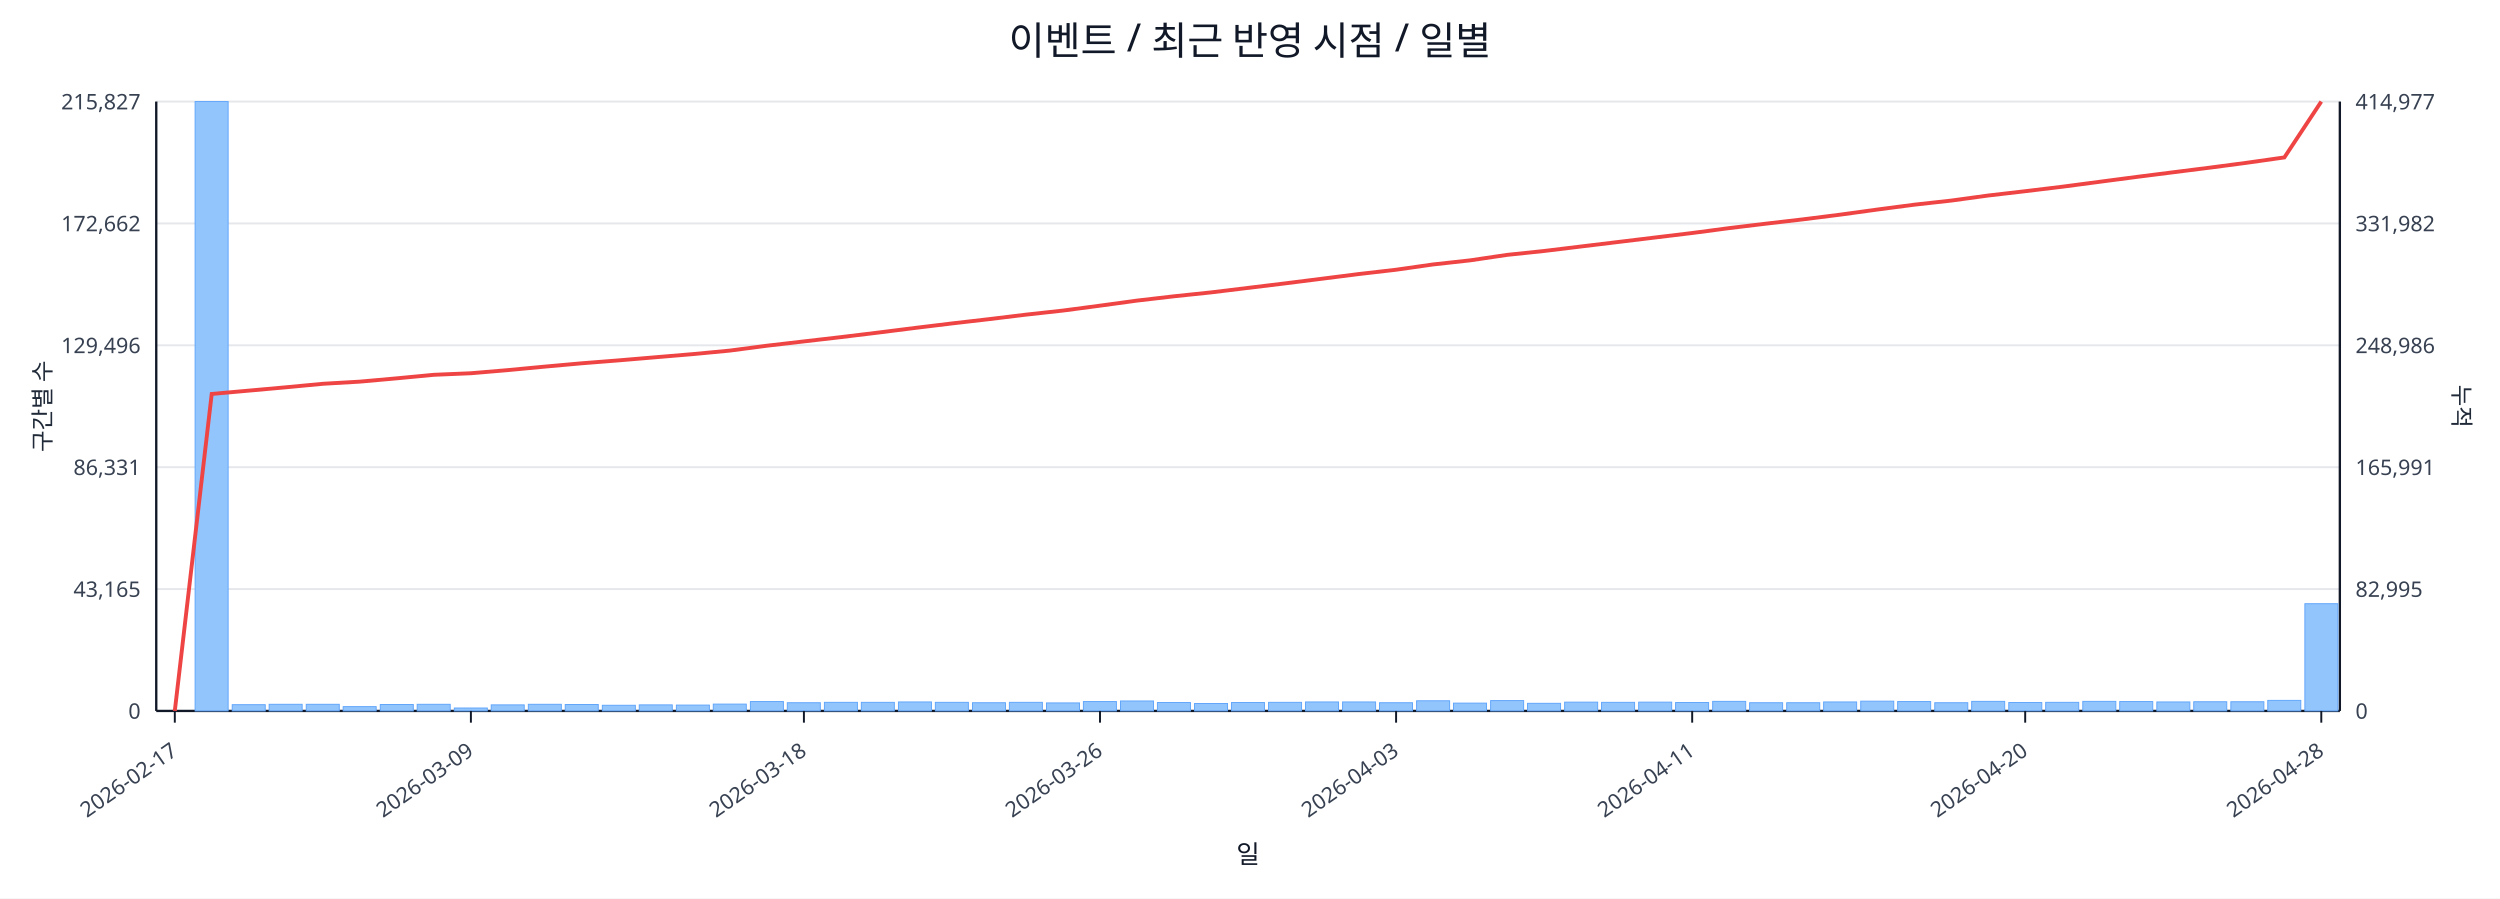
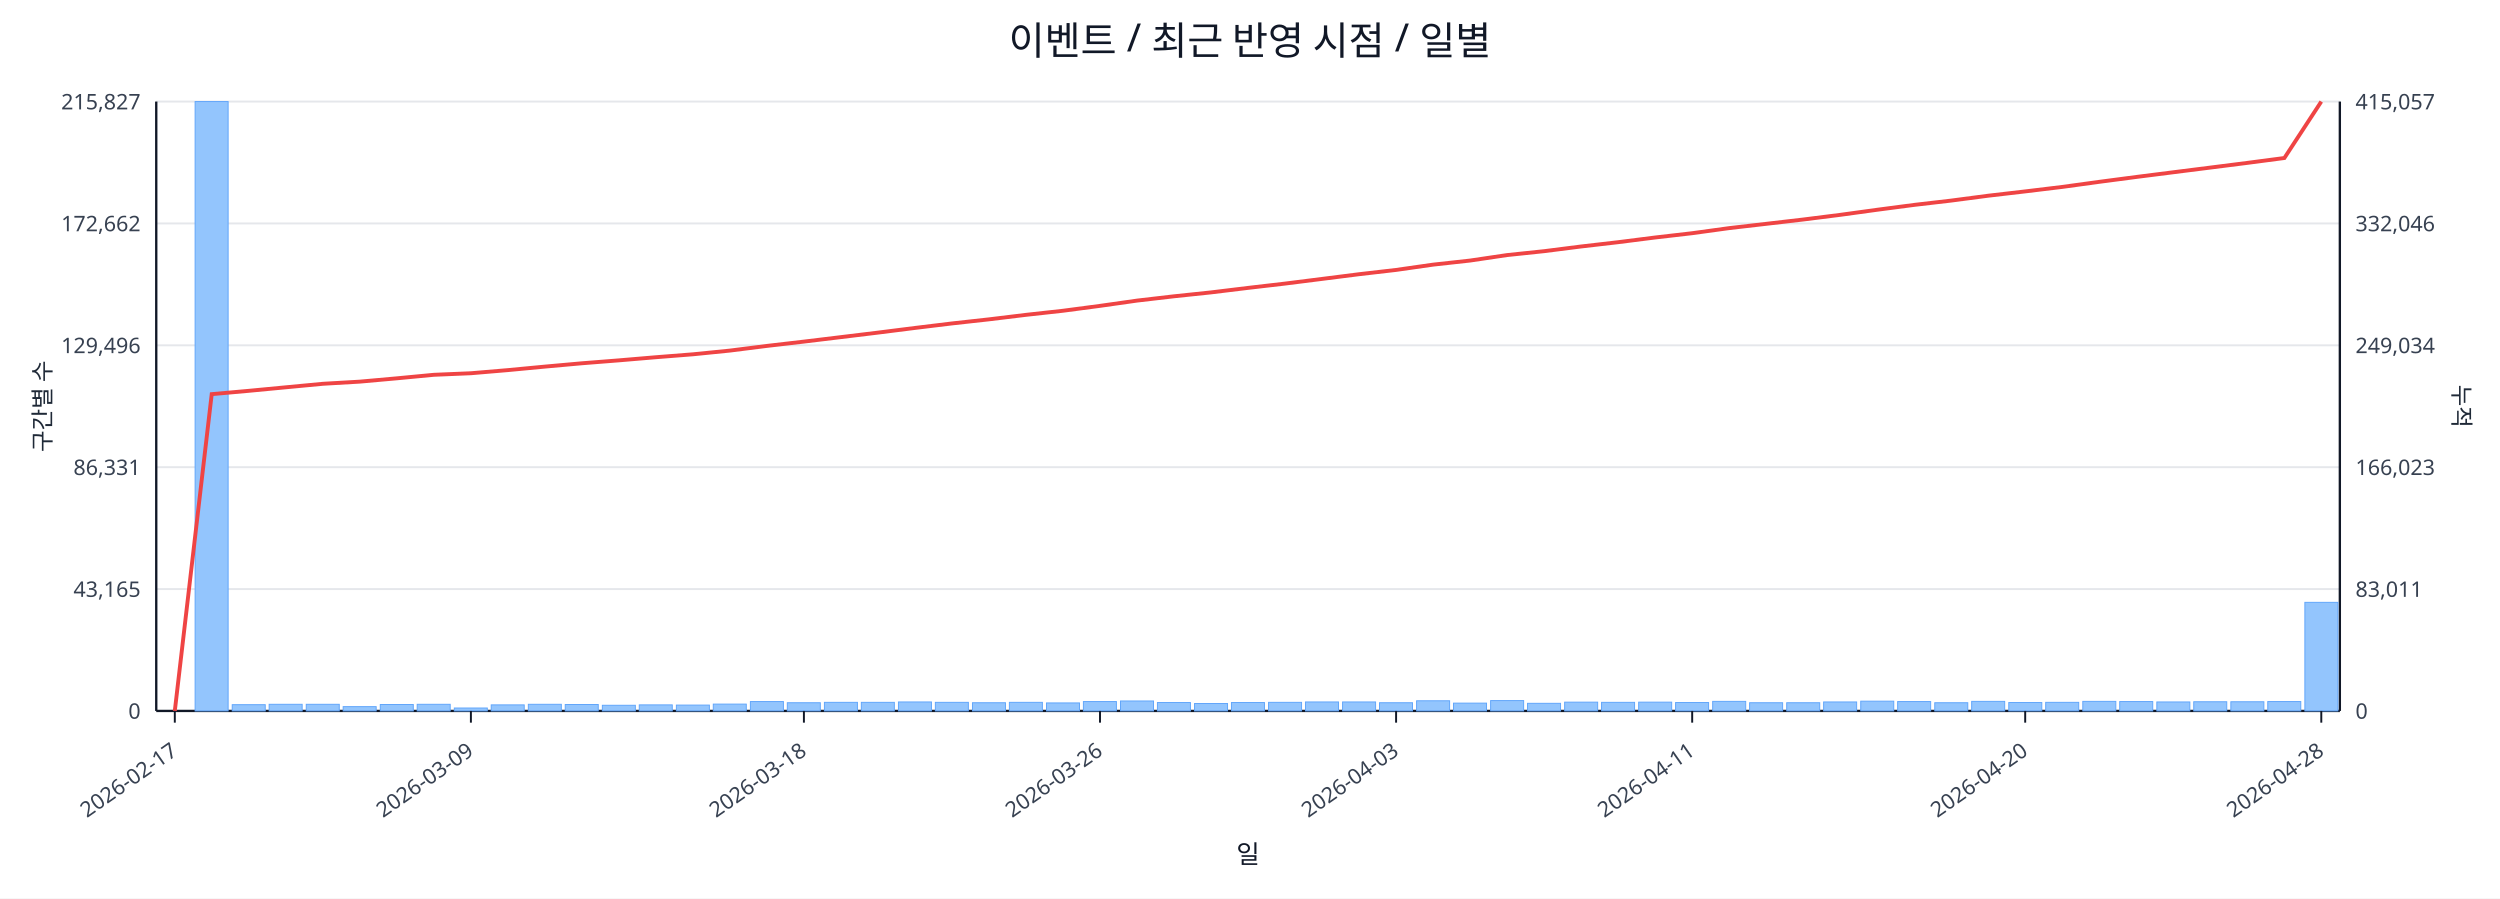
<svg xmlns="http://www.w3.org/2000/svg" width="1280" height="460" viewBox="0 0 1280 460">
  <rect x="0" y="0" width="100%" height="100%" fill="#ffffff" />
  <text x="640.0" y="28" font-size="20" text-anchor="middle" font-family="sans-serif" fill="#111827">이벤트 / 최근 반영 시점 / 일별</text>
  <line x1="80.0" y1="52.0" x2="1198.0" y2="52.0" stroke="#e5e7eb" stroke-width="1" />
  <text x="72.0" y="56.0" font-size="11" text-anchor="end" font-family="sans-serif" fill="#374151">215,827</text>
-   <text x="1206.0" y="56.0" font-size="11" text-anchor="start" font-family="sans-serif" fill="#374151">414,977</text>
+   <text x="1206.0" y="56.0" font-size="11" text-anchor="start" font-family="sans-serif" fill="#374151">415,057</text>
  <line x1="80.0" y1="114.4" x2="1198.0" y2="114.4" stroke="#e5e7eb" stroke-width="1" />
  <text x="72.0" y="118.4" font-size="11" text-anchor="end" font-family="sans-serif" fill="#374151">172,662</text>
-   <text x="1206.0" y="118.4" font-size="11" text-anchor="start" font-family="sans-serif" fill="#374151">331,982</text>
+   <text x="1206.0" y="118.4" font-size="11" text-anchor="start" font-family="sans-serif" fill="#374151">332,046</text>
  <line x1="80.0" y1="176.8" x2="1198.0" y2="176.8" stroke="#e5e7eb" stroke-width="1" />
  <text x="72.0" y="180.8" font-size="11" text-anchor="end" font-family="sans-serif" fill="#374151">129,496</text>
-   <text x="1206.0" y="180.8" font-size="11" text-anchor="start" font-family="sans-serif" fill="#374151">248,986</text>
+   <text x="1206.0" y="180.8" font-size="11" text-anchor="start" font-family="sans-serif" fill="#374151">249,034</text>
  <line x1="80.0" y1="239.2" x2="1198.0" y2="239.2" stroke="#e5e7eb" stroke-width="1" />
  <text x="72.0" y="243.2" font-size="11" text-anchor="end" font-family="sans-serif" fill="#374151">86,331</text>
-   <text x="1206.0" y="243.2" font-size="11" text-anchor="start" font-family="sans-serif" fill="#374151">165,991</text>
+   <text x="1206.0" y="243.2" font-size="11" text-anchor="start" font-family="sans-serif" fill="#374151">166,023</text>
  <line x1="80.0" y1="301.6" x2="1198.0" y2="301.6" stroke="#e5e7eb" stroke-width="1" />
  <text x="72.0" y="305.6" font-size="11" text-anchor="end" font-family="sans-serif" fill="#374151">43,165</text>
-   <text x="1206.0" y="305.6" font-size="11" text-anchor="start" font-family="sans-serif" fill="#374151">82,995</text>
+   <text x="1206.0" y="305.6" font-size="11" text-anchor="start" font-family="sans-serif" fill="#374151">83,011</text>
  <line x1="80.0" y1="364.0" x2="1198.0" y2="364.0" stroke="#e5e7eb" stroke-width="1" />
  <text x="72.0" y="368.0" font-size="11" text-anchor="end" font-family="sans-serif" fill="#374151">0</text>
  <text x="1206.0" y="368.0" font-size="11" text-anchor="start" font-family="sans-serif" fill="#374151">0</text>
  <line x1="80.0" y1="364.0" x2="1198.0" y2="364.0" stroke="#111827" stroke-width="1.2" />
  <line x1="80.0" y1="52.0" x2="80.0" y2="364.0" stroke="#111827" stroke-width="1.2" />
  <line x1="1198.0" y1="52.0" x2="1198.0" y2="364.0" stroke="#111827" stroke-width="1.2" />
  <rect x="81.0" y="364.0" width="16.9" height="0.0" fill="#93c5fd" stroke="#60a5fa" stroke-width="0.5" />
  <rect x="99.9" y="52.0" width="16.9" height="312.0" fill="#93c5fd" stroke="#60a5fa" stroke-width="0.5" />
  <rect x="118.9" y="360.8" width="16.9" height="3.2" fill="#93c5fd" stroke="#60a5fa" stroke-width="0.5" />
  <rect x="137.8" y="360.6" width="16.9" height="3.4" fill="#93c5fd" stroke="#60a5fa" stroke-width="0.5" />
  <rect x="156.8" y="360.6" width="16.9" height="3.4" fill="#93c5fd" stroke="#60a5fa" stroke-width="0.5" />
  <rect x="175.7" y="361.8" width="16.9" height="2.2" fill="#93c5fd" stroke="#60a5fa" stroke-width="0.5" />
  <rect x="194.7" y="360.7" width="16.9" height="3.3" fill="#93c5fd" stroke="#60a5fa" stroke-width="0.5" />
  <rect x="213.6" y="360.6" width="16.9" height="3.4" fill="#93c5fd" stroke="#60a5fa" stroke-width="0.5" />
  <rect x="232.6" y="362.5" width="16.9" height="1.5" fill="#93c5fd" stroke="#60a5fa" stroke-width="0.5" />
  <rect x="251.5" y="360.9" width="16.9" height="3.1" fill="#93c5fd" stroke="#60a5fa" stroke-width="0.5" />
  <rect x="270.5" y="360.6" width="16.9" height="3.4" fill="#93c5fd" stroke="#60a5fa" stroke-width="0.5" />
  <rect x="289.4" y="360.7" width="16.9" height="3.3" fill="#93c5fd" stroke="#60a5fa" stroke-width="0.5" />
  <rect x="308.4" y="361.1" width="16.9" height="2.9" fill="#93c5fd" stroke="#60a5fa" stroke-width="0.5" />
  <rect x="327.3" y="360.9" width="16.9" height="3.1" fill="#93c5fd" stroke="#60a5fa" stroke-width="0.5" />
  <rect x="346.3" y="361.0" width="16.9" height="3.0" fill="#93c5fd" stroke="#60a5fa" stroke-width="0.5" />
  <rect x="365.2" y="360.5" width="16.9" height="3.5" fill="#93c5fd" stroke="#60a5fa" stroke-width="0.5" />
  <rect x="384.2" y="359.2" width="16.9" height="4.8" fill="#93c5fd" stroke="#60a5fa" stroke-width="0.5" />
  <rect x="403.1" y="359.8" width="16.9" height="4.2" fill="#93c5fd" stroke="#60a5fa" stroke-width="0.5" />
  <rect x="422.1" y="359.6" width="16.9" height="4.4" fill="#93c5fd" stroke="#60a5fa" stroke-width="0.5" />
  <rect x="441.0" y="359.6" width="16.9" height="4.4" fill="#93c5fd" stroke="#60a5fa" stroke-width="0.5" />
  <rect x="460.0" y="359.4" width="16.9" height="4.6" fill="#93c5fd" stroke="#60a5fa" stroke-width="0.5" />
  <rect x="478.9" y="359.6" width="16.9" height="4.4" fill="#93c5fd" stroke="#60a5fa" stroke-width="0.5" />
  <rect x="497.9" y="359.8" width="16.9" height="4.2" fill="#93c5fd" stroke="#60a5fa" stroke-width="0.5" />
  <rect x="516.8" y="359.6" width="16.9" height="4.4" fill="#93c5fd" stroke="#60a5fa" stroke-width="0.5" />
  <rect x="535.8" y="359.9" width="16.9" height="4.1" fill="#93c5fd" stroke="#60a5fa" stroke-width="0.5" />
  <rect x="554.7" y="359.2" width="16.9" height="4.8" fill="#93c5fd" stroke="#60a5fa" stroke-width="0.5" />
  <rect x="573.7" y="358.9" width="16.9" height="5.1" fill="#93c5fd" stroke="#60a5fa" stroke-width="0.5" />
  <rect x="592.6" y="359.7" width="16.9" height="4.3" fill="#93c5fd" stroke="#60a5fa" stroke-width="0.5" />
  <rect x="611.6" y="360.2" width="16.9" height="3.8" fill="#93c5fd" stroke="#60a5fa" stroke-width="0.5" />
  <rect x="630.5" y="359.7" width="16.9" height="4.3" fill="#93c5fd" stroke="#60a5fa" stroke-width="0.5" />
  <rect x="649.5" y="359.6" width="16.9" height="4.4" fill="#93c5fd" stroke="#60a5fa" stroke-width="0.5" />
  <rect x="668.4" y="359.4" width="16.9" height="4.6" fill="#93c5fd" stroke="#60a5fa" stroke-width="0.5" />
  <rect x="687.4" y="359.4" width="16.9" height="4.6" fill="#93c5fd" stroke="#60a5fa" stroke-width="0.5" />
  <rect x="706.3" y="359.8" width="16.9" height="4.2" fill="#93c5fd" stroke="#60a5fa" stroke-width="0.5" />
  <rect x="725.3" y="358.8" width="16.9" height="5.2" fill="#93c5fd" stroke="#60a5fa" stroke-width="0.5" />
  <rect x="744.2" y="360.0" width="16.9" height="4.0" fill="#93c5fd" stroke="#60a5fa" stroke-width="0.5" />
  <rect x="763.2" y="358.7" width="16.9" height="5.3" fill="#93c5fd" stroke="#60a5fa" stroke-width="0.5" />
  <rect x="782.1" y="360.1" width="16.9" height="3.9" fill="#93c5fd" stroke="#60a5fa" stroke-width="0.5" />
  <rect x="801.1" y="359.5" width="16.9" height="4.5" fill="#93c5fd" stroke="#60a5fa" stroke-width="0.5" />
  <rect x="820.0" y="359.6" width="16.9" height="4.4" fill="#93c5fd" stroke="#60a5fa" stroke-width="0.5" />
  <rect x="839.0" y="359.5" width="16.9" height="4.5" fill="#93c5fd" stroke="#60a5fa" stroke-width="0.5" />
  <rect x="857.9" y="359.7" width="16.9" height="4.3" fill="#93c5fd" stroke="#60a5fa" stroke-width="0.5" />
  <rect x="876.9" y="359.1" width="16.9" height="4.9" fill="#93c5fd" stroke="#60a5fa" stroke-width="0.5" />
  <rect x="895.8" y="359.8" width="16.9" height="4.2" fill="#93c5fd" stroke="#60a5fa" stroke-width="0.5" />
  <rect x="914.8" y="359.8" width="16.9" height="4.2" fill="#93c5fd" stroke="#60a5fa" stroke-width="0.5" />
  <rect x="933.7" y="359.4" width="16.9" height="4.6" fill="#93c5fd" stroke="#60a5fa" stroke-width="0.5" />
  <rect x="952.7" y="359.0" width="16.9" height="5.0" fill="#93c5fd" stroke="#60a5fa" stroke-width="0.5" />
  <rect x="971.6" y="359.2" width="16.9" height="4.8" fill="#93c5fd" stroke="#60a5fa" stroke-width="0.5" />
  <rect x="990.6" y="359.8" width="16.9" height="4.2" fill="#93c5fd" stroke="#60a5fa" stroke-width="0.5" />
  <rect x="1009.5" y="359.1" width="16.9" height="4.9" fill="#93c5fd" stroke="#60a5fa" stroke-width="0.5" />
  <rect x="1028.5" y="359.7" width="16.9" height="4.3" fill="#93c5fd" stroke="#60a5fa" stroke-width="0.5" />
  <rect x="1047.4" y="359.6" width="16.9" height="4.4" fill="#93c5fd" stroke="#60a5fa" stroke-width="0.5" />
  <rect x="1066.4" y="359.1" width="16.9" height="4.9" fill="#93c5fd" stroke="#60a5fa" stroke-width="0.5" />
  <rect x="1085.3" y="359.2" width="16.9" height="4.8" fill="#93c5fd" stroke="#60a5fa" stroke-width="0.5" />
  <rect x="1104.3" y="359.4" width="16.9" height="4.6" fill="#93c5fd" stroke="#60a5fa" stroke-width="0.5" />
  <rect x="1123.2" y="359.3" width="16.9" height="4.7" fill="#93c5fd" stroke="#60a5fa" stroke-width="0.5" />
  <rect x="1142.2" y="359.3" width="16.9" height="4.7" fill="#93c5fd" stroke="#60a5fa" stroke-width="0.5" />
-   <rect x="1161.1" y="358.6" width="16.9" height="5.4" fill="#93c5fd" stroke="#60a5fa" stroke-width="0.5" />
-   <rect x="1180.1" y="309.1" width="16.9" height="54.9" fill="#93c5fd" stroke="#60a5fa" stroke-width="0.5" />
-   <polyline fill="none" stroke="#ef4444" stroke-width="2" points="89.5,364.0 108.4,201.7 127.4,200.0 146.3,198.3 165.3,196.5 184.2,195.4 203.2,193.7 222.1,191.9 241.1,191.1 260.0,189.5 279.0,187.7 297.9,186.0 316.9,184.5 335.8,182.9 354.8,181.3 373.7,179.5 392.7,177.0 411.6,174.8 430.6,172.6 449.5,170.3 468.5,167.9 487.4,165.6 506.4,163.4 525.3,161.1 544.3,159.0 563.2,156.5 582.2,153.9 601.1,151.7 620.1,149.7 639.0,147.4 657.9,145.1 676.9,142.7 695.8,140.3 714.8,138.1 733.7,135.4 752.7,133.3 771.6,130.5 790.6,128.5 809.5,126.2 828.5,123.9 847.4,121.6 866.4,119.3 885.3,116.8 904.3,114.5 923.2,112.3 942.2,109.9 961.1,107.3 980.1,104.8 999.0,102.7 1018.0,100.1 1036.9,97.9 1055.9,95.6 1074.8,93.1 1093.8,90.6 1112.7,88.2 1131.7,85.8 1150.6,83.3 1169.6,80.6 1188.5,52.0" />
+   <rect x="1161.1" y="359.2" width="16.9" height="4.8" fill="#93c5fd" stroke="#60a5fa" stroke-width="0.5" />
+   <rect x="1180.1" y="308.4" width="16.9" height="55.6" fill="#93c5fd" stroke="#60a5fa" stroke-width="0.5" />
+   <polyline fill="none" stroke="#ef4444" stroke-width="2" points="89.5,364.0 108.4,201.8 127.4,200.1 146.3,198.3 165.3,196.5 184.2,195.4 203.2,193.7 222.1,191.9 241.1,191.1 260.0,189.5 279.0,187.7 297.9,186.0 316.9,184.5 335.8,182.9 354.8,181.4 373.7,179.5 392.7,177.1 411.6,174.9 430.6,172.6 449.5,170.3 468.5,167.9 487.4,165.6 506.4,163.5 525.3,161.2 544.3,159.1 563.2,156.6 582.2,153.9 601.1,151.7 620.1,149.7 639.0,147.4 657.9,145.2 676.9,142.8 695.8,140.4 714.8,138.2 733.7,135.5 752.7,133.4 771.6,130.6 790.6,128.6 809.5,126.2 828.5,124.0 847.4,121.6 866.4,119.4 885.3,116.8 904.3,114.6 923.2,112.4 942.2,110.0 961.1,107.4 980.1,104.9 999.0,102.7 1018.0,100.2 1036.9,98.0 1055.9,95.7 1074.8,93.1 1093.8,90.6 1112.7,88.2 1131.7,85.8 1150.6,83.4 1169.6,80.9 1188.5,52.0" />
  <line x1="89.5" y1="364.0" x2="89.5" y2="370.0" stroke="#111827" stroke-width="1" />
  <text x="91.5" y="386.0" font-size="11" text-anchor="end" transform="rotate(-35 91.5 386.0)" font-family="sans-serif" fill="#374151">2026-02-17</text>
  <line x1="241.1" y1="364.0" x2="241.1" y2="370.0" stroke="#111827" stroke-width="1" />
  <text x="243.1" y="386.0" font-size="11" text-anchor="end" transform="rotate(-35 243.1 386.0)" font-family="sans-serif" fill="#374151">2026-03-09</text>
  <line x1="411.6" y1="364.0" x2="411.6" y2="370.0" stroke="#111827" stroke-width="1" />
  <text x="413.6" y="386.0" font-size="11" text-anchor="end" transform="rotate(-35 413.6 386.0)" font-family="sans-serif" fill="#374151">2026-03-18</text>
  <line x1="563.2" y1="364.0" x2="563.2" y2="370.0" stroke="#111827" stroke-width="1" />
  <text x="565.2" y="386.0" font-size="11" text-anchor="end" transform="rotate(-35 565.2 386.0)" font-family="sans-serif" fill="#374151">2026-03-26</text>
  <line x1="714.8" y1="364.0" x2="714.8" y2="370.0" stroke="#111827" stroke-width="1" />
  <text x="716.8" y="386.0" font-size="11" text-anchor="end" transform="rotate(-35 716.8 386.0)" font-family="sans-serif" fill="#374151">2026-04-03</text>
  <line x1="866.4" y1="364.0" x2="866.4" y2="370.0" stroke="#111827" stroke-width="1" />
  <text x="868.4" y="386.0" font-size="11" text-anchor="end" transform="rotate(-35 868.4 386.0)" font-family="sans-serif" fill="#374151">2026-04-11</text>
  <line x1="1036.9" y1="364.0" x2="1036.9" y2="370.0" stroke="#111827" stroke-width="1" />
  <text x="1038.9" y="386.0" font-size="11" text-anchor="end" transform="rotate(-35 1038.9 386.0)" font-family="sans-serif" fill="#374151">2026-04-20</text>
  <line x1="1188.5" y1="364.0" x2="1188.5" y2="370.0" stroke="#111827" stroke-width="1" />
  <text x="1190.5" y="386.0" font-size="11" text-anchor="end" transform="rotate(-35 1190.5 386.0)" font-family="sans-serif" fill="#374151">2026-04-28</text>
  <text x="26" y="208.0" font-size="12" transform="rotate(-90 26 208.0)" text-anchor="middle" font-family="sans-serif" fill="#1f2937">구간별 수</text>
  <text x="1256.0" y="208.0" font-size="12" transform="rotate(90 1256.0 208.0)" text-anchor="middle" font-family="sans-serif" fill="#1f2937">누적</text>
  <text x="639.0" y="442.0" font-size="13" text-anchor="middle" font-family="sans-serif" fill="#111827">일</text>
</svg>
